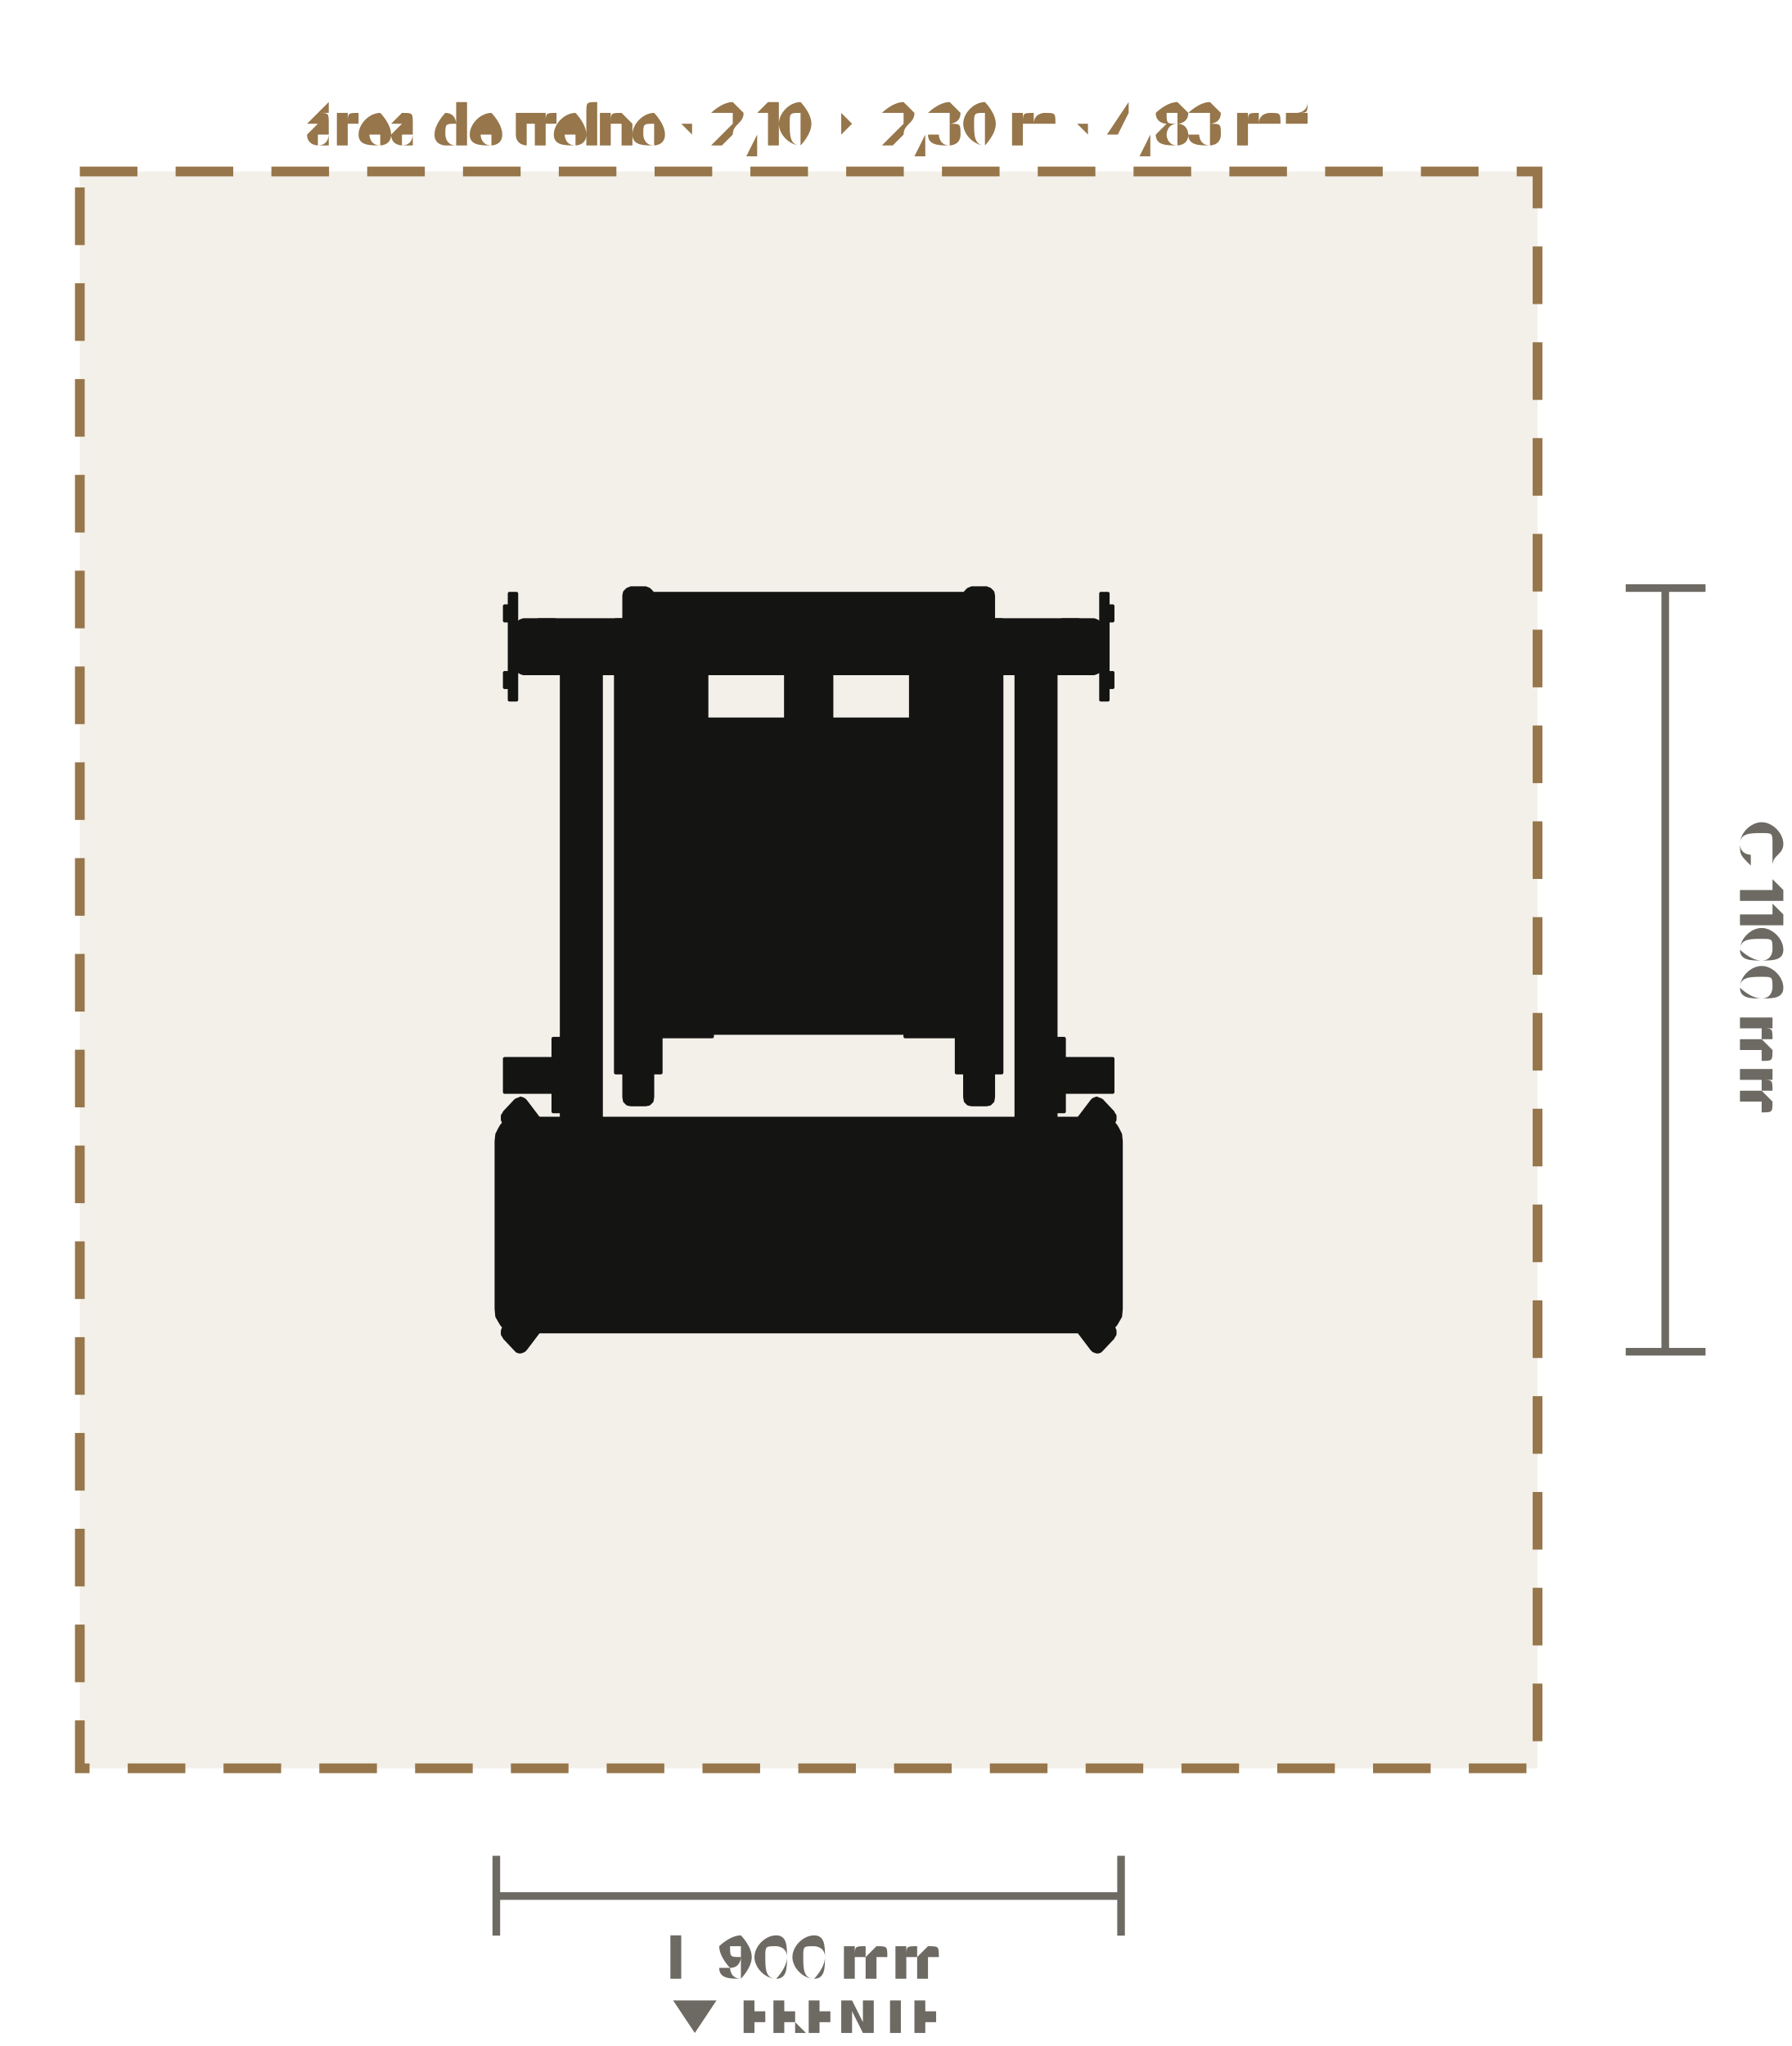
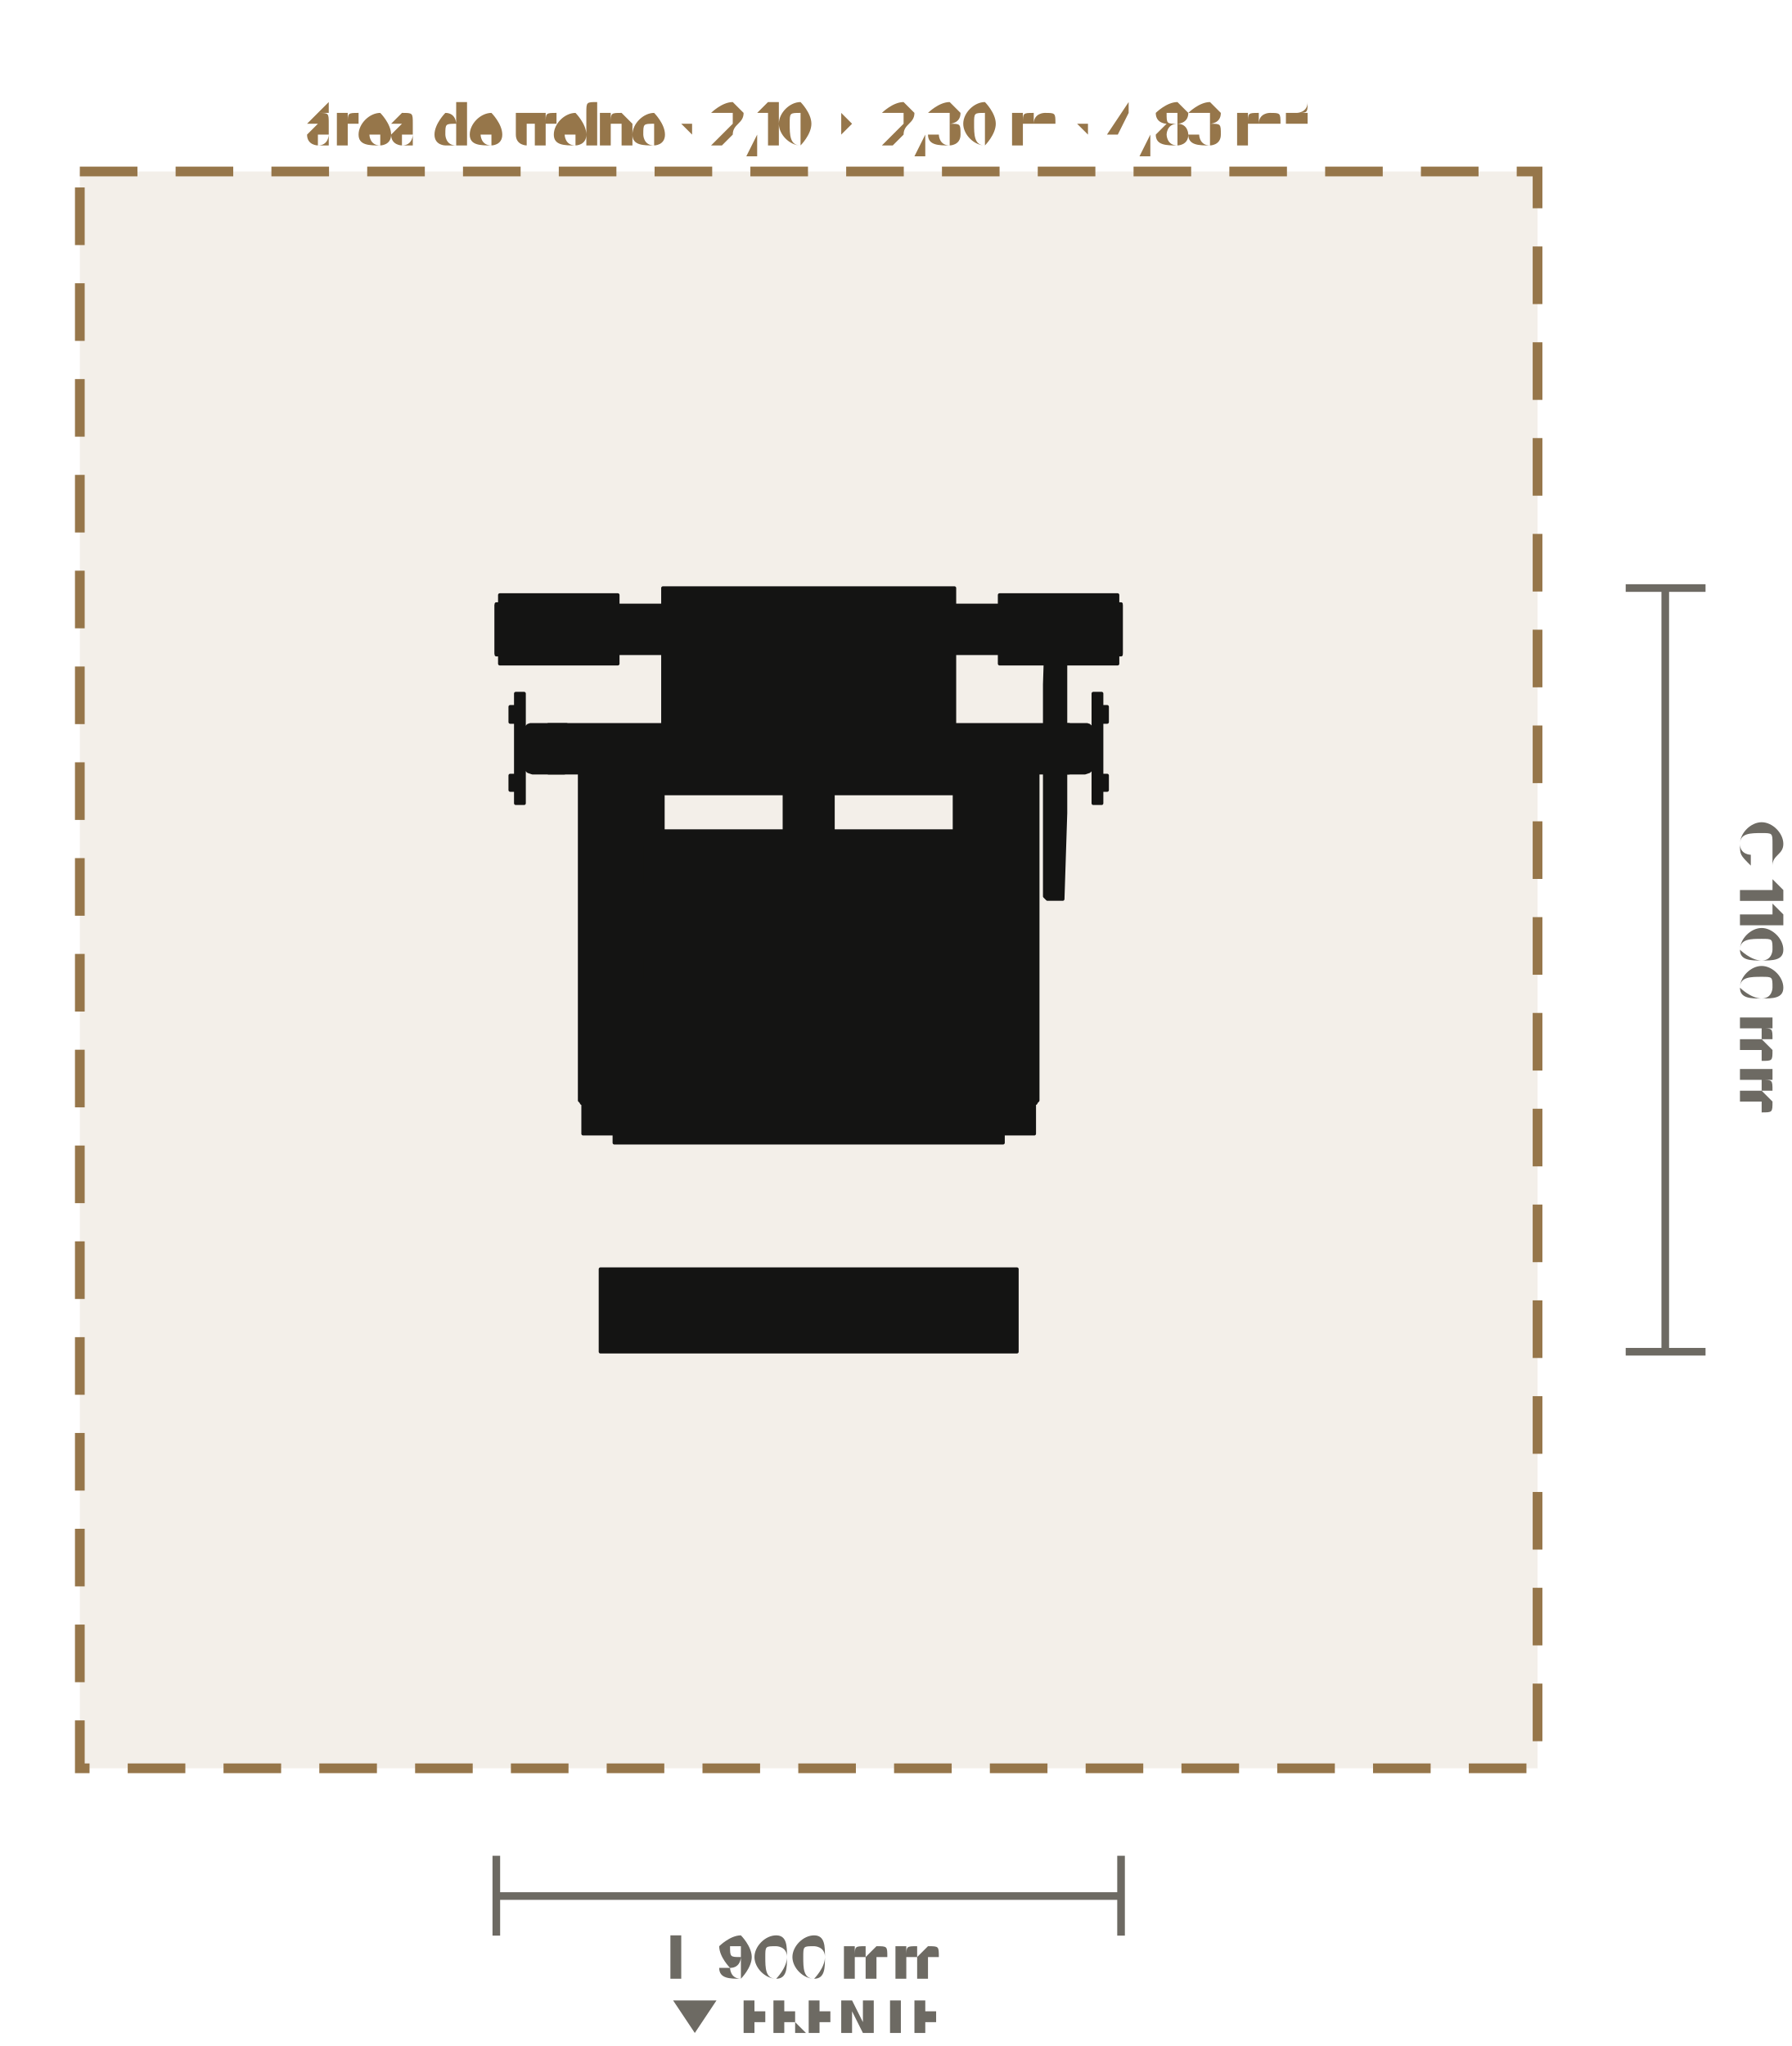
<svg xmlns="http://www.w3.org/2000/svg" viewBox="-1.165 -1.397 2.581 2.947" role="img" aria-label="Planta do Máquina de Glúteo 4 Apoio - Bateria de Pesos (LD-WH041): 900 × 1100 mm, com 60 cm de área de treino em volta" data-equipment="LD-WH041" data-unit="m">
  <rect class="eq-zone" x="-1.05" y="-1.15" width="2.1" height="2.3" style="fill:#96764a;fill-opacity:.12;stroke:#96764a;stroke-width:0.014;stroke-dasharray:0.083 0.055" />
  <text class="eq-zone-label" x="0" y="-1.191" style="font-family:Barlow,Inter,Arial,sans-serif;font-size:0.079px;fill:#96764a;text-anchor:middle">área de treino · 2,10 × 2,30 m · 4,83 m²</text>
  <g class="eq-parts">
-     <polygon class="eq-part" points="-0.213,-0.513 -0.147,-0.513 -0.147,0.091 -0.213,0.091" style="fill:#141413;stroke:#141413;stroke-width:0.005;stroke-linejoin:round" />
-     <polygon class="eq-part" points="-0.161,-0.523 -0.022,-0.523 -0.022,-0.427 -0.161,-0.427" style="fill:#141413;stroke:#141413;stroke-width:0.005;stroke-linejoin:round" />
-     <polygon class="eq-part" points="-0.145,-0.475 -0.145,-0.478 -0.144,-0.48 -0.143,-0.482 -0.141,-0.484 -0.139,-0.485 -0.136,-0.486 -0.134,-0.485 -0.132,-0.484 -0.13,-0.482 -0.129,-0.48 -0.128,-0.478 -0.127,-0.475 -0.128,-0.472 -0.129,-0.47 -0.13,-0.468 -0.132,-0.466 -0.134,-0.465 -0.136,-0.465 -0.139,-0.465 -0.141,-0.466 -0.143,-0.468 -0.144,-0.47 -0.145,-0.472" style="fill:#141413;stroke:#141413;stroke-width:0.005;stroke-linejoin:round" />
-     <polygon class="eq-part" points="-0.055,-0.475 -0.055,-0.478 -0.054,-0.48 -0.053,-0.482 -0.051,-0.484 -0.049,-0.485 -0.046,-0.486 -0.044,-0.485 -0.042,-0.484 -0.04,-0.482 -0.039,-0.48 -0.038,-0.478 -0.037,-0.475 -0.038,-0.472 -0.039,-0.47 -0.04,-0.468 -0.042,-0.466 -0.044,-0.465 -0.046,-0.465 -0.049,-0.465 -0.051,-0.466 -0.053,-0.468 -0.054,-0.47 -0.055,-0.472" style="fill:#141413;stroke:#141413;stroke-width:0.005;stroke-linejoin:round" />
-     <polygon class="eq-part" points="-0.221,-0.067 -0.139,-0.067 -0.139,0.096 -0.221,0.096" style="fill:#141413;stroke:#141413;stroke-width:0.005;stroke-linejoin:round" />
-     <polygon class="eq-part" points="-0.189,-0.039 -0.189,-0.041 -0.188,-0.044 -0.186,-0.046 -0.184,-0.048 -0.182,-0.049 -0.18,-0.049 -0.178,-0.049 -0.175,-0.048 -0.174,-0.046 -0.172,-0.044 -0.171,-0.041 -0.171,-0.039 -0.171,-0.036 -0.172,-0.033 -0.174,-0.031 -0.175,-0.029 -0.178,-0.028 -0.18,-0.028 -0.182,-0.028 -0.184,-0.029 -0.186,-0.031 -0.188,-0.033 -0.189,-0.036" style="fill:#141413;stroke:#141413;stroke-width:0.005;stroke-linejoin:round" />
-     <polygon class="eq-part" points="-0.189,0.067 -0.189,0.064 -0.188,0.061 -0.186,0.059 -0.184,0.058 -0.182,0.057 -0.18,0.056 -0.178,0.057 -0.175,0.058 -0.174,0.059 -0.172,0.061 -0.171,0.064 -0.171,0.067 -0.171,0.07 -0.172,0.072 -0.174,0.074 -0.175,0.076 -0.178,0.077 -0.18,0.077 -0.182,0.077 -0.184,0.076 -0.186,0.074 -0.188,0.072 -0.189,0.07" style="fill:#141413;stroke:#141413;stroke-width:0.005;stroke-linejoin:round" />
-     <polygon class="eq-part" points="-0.165,-0.515 -0.155,-0.515 -0.155,-0.435 -0.165,-0.435" style="fill:#141413;stroke:#141413;stroke-width:0.005;stroke-linejoin:round" />
-     <polygon class="eq-part" points="-0.214,0.079 -0.146,0.079 -0.146,0.091 -0.214,0.091" style="fill:#141413;stroke:#141413;stroke-width:0.005;stroke-linejoin:round" />
-     <polygon class="eq-part" points="0.147,-0.513 0.213,-0.513 0.213,0.091 0.147,0.091" style="fill:#141413;stroke:#141413;stroke-width:0.005;stroke-linejoin:round" />
-     <polygon class="eq-part" points="0.022,-0.523 0.161,-0.523 0.161,-0.427 0.022,-0.427" style="fill:#141413;stroke:#141413;stroke-width:0.005;stroke-linejoin:round" />
-     <polygon class="eq-part" points="0.037,-0.475 0.038,-0.478 0.039,-0.48 0.04,-0.482 0.042,-0.484 0.044,-0.485 0.046,-0.486 0.049,-0.485 0.051,-0.484 0.053,-0.482 0.054,-0.48 0.055,-0.478 0.055,-0.475 0.055,-0.472 0.054,-0.47 0.053,-0.468 0.051,-0.466 0.049,-0.465 0.046,-0.465 0.044,-0.465 0.042,-0.466 0.04,-0.468 0.039,-0.47 0.038,-0.472" style="fill:#141413;stroke:#141413;stroke-width:0.005;stroke-linejoin:round" />
-     <polygon class="eq-part" points="0.127,-0.475 0.128,-0.478 0.129,-0.48 0.13,-0.482 0.132,-0.484 0.134,-0.485 0.136,-0.486 0.139,-0.485 0.141,-0.484 0.143,-0.482 0.144,-0.48 0.145,-0.478 0.145,-0.475 0.145,-0.472 0.144,-0.47 0.143,-0.468 0.141,-0.466 0.139,-0.465 0.136,-0.465 0.134,-0.465 0.132,-0.466 0.13,-0.468 0.129,-0.47 0.128,-0.472" style="fill:#141413;stroke:#141413;stroke-width:0.005;stroke-linejoin:round" />
-     <polygon class="eq-part" points="0.139,-0.067 0.221,-0.067 0.221,0.096 0.139,0.096" style="fill:#141413;stroke:#141413;stroke-width:0.005;stroke-linejoin:round" />
-     <polygon class="eq-part" points="0.171,-0.039 0.171,-0.041 0.172,-0.044 0.174,-0.046 0.175,-0.048 0.178,-0.049 0.18,-0.049 0.182,-0.049 0.184,-0.048 0.186,-0.046 0.188,-0.044 0.189,-0.041 0.189,-0.039 0.189,-0.036 0.188,-0.033 0.186,-0.031 0.184,-0.029 0.182,-0.028 0.18,-0.028 0.178,-0.028 0.175,-0.029 0.174,-0.031 0.172,-0.033 0.171,-0.036" style="fill:#141413;stroke:#141413;stroke-width:0.005;stroke-linejoin:round" />
-     <polygon class="eq-part" points="0.171,0.067 0.171,0.064 0.172,0.061 0.174,0.059 0.175,0.058 0.178,0.057 0.18,0.056 0.182,0.057 0.184,0.058 0.186,0.059 0.188,0.061 0.189,0.064 0.189,0.067 0.189,0.07 0.188,0.072 0.186,0.074 0.184,0.076 0.182,0.077 0.18,0.077 0.178,0.077 0.175,0.076 0.174,0.074 0.172,0.072 0.171,0.07" style="fill:#141413;stroke:#141413;stroke-width:0.005;stroke-linejoin:round" />
-     <polygon class="eq-part" points="0.155,-0.515 0.165,-0.515 0.165,-0.435 0.155,-0.435" style="fill:#141413;stroke:#141413;stroke-width:0.005;stroke-linejoin:round" />
-     <polygon class="eq-part" points="0.146,0.079 0.214,0.079 0.214,0.091 0.146,0.091" style="fill:#141413;stroke:#141413;stroke-width:0.005;stroke-linejoin:round" />
-     <polygon class="eq-part" points="-0.165,-0.513 0.165,-0.513 0.165,-0.437 -0.165,-0.437" style="fill:#141413;stroke:#141413;stroke-width:0.005;stroke-linejoin:round" />
-     <polygon class="eq-part" points="-0.18,0.014 0.18,0.014 0.18,0.091 -0.18,0.091" style="fill:#141413;stroke:#141413;stroke-width:0.005;stroke-linejoin:round" />
-     <polygon class="eq-part" points="-0.033,-0.475 0.033,-0.475 0.033,0.052 -0.033,0.052" style="fill:#141413;stroke:#141413;stroke-width:0.005;stroke-linejoin:round" />
-     <polygon class="eq-part" points="-0.188,-0.328 -0.187,-0.338 -0.183,-0.346 -0.18,-0.351 -0.176,-0.355 -0.169,-0.359 -0.16,-0.361 0.16,-0.361 0.169,-0.359 0.176,-0.355 0.18,-0.351 0.183,-0.346 0.187,-0.338 0.188,-0.328 0.188,-0.01 0.187,0 0.183,0.008 0.18,0.013 0.176,0.017 0.169,0.021 0.16,0.023 -0.16,0.023 -0.169,0.021 -0.176,0.017 -0.18,0.013 -0.183,0.008 -0.187,0 -0.188,-0.01" style="fill:#141413;stroke:#141413;stroke-width:0.005;stroke-linejoin:round" />
-     <polygon class="eq-part" points="-0.029,-0.191 -0.028,-0.194 -0.027,-0.197 -0.026,-0.199 -0.024,-0.201 -0.021,-0.202 -0.019,-0.203 0.019,-0.203 0.021,-0.202 0.024,-0.201 0.026,-0.199 0.027,-0.197 0.028,-0.194 0.029,-0.191 0.029,-0.147 0.028,-0.144 0.027,-0.141 0.026,-0.139 0.024,-0.137 0.021,-0.136 0.019,-0.136 -0.019,-0.136 -0.021,-0.136 -0.024,-0.137 -0.026,-0.139 -0.027,-0.141 -0.028,-0.144 -0.029,-0.147" style="fill:#141413;stroke:#141413;stroke-width:0.005;stroke-linejoin:round" />
-     <polygon class="eq-part" points="-0.45,0.247 -0.449,0.237 -0.445,0.229 -0.442,0.224 -0.438,0.22 -0.431,0.216 -0.422,0.214 0.422,0.214 0.431,0.216 0.438,0.22 0.442,0.224 0.445,0.229 0.449,0.237 0.45,0.247 0.45,0.488 0.449,0.499 0.445,0.506 0.442,0.511 0.438,0.515 0.431,0.519 0.422,0.521 -0.422,0.521 -0.431,0.519 -0.438,0.515 -0.442,0.511 -0.445,0.506 -0.449,0.499 -0.45,0.488" style="fill:#141413;stroke:#141413;stroke-width:0.005;stroke-linejoin:round" />
-     <polygon class="eq-part" points="-0.441,0.213 -0.441,0.21 -0.439,0.207 -0.438,0.205 -0.422,0.188 -0.42,0.187 -0.417,0.186 -0.415,0.185 -0.412,0.186 -0.41,0.187 -0.408,0.189 -0.314,0.313 -0.312,0.316 -0.312,0.319 -0.312,0.321 -0.312,0.324 -0.313,0.327 -0.315,0.329 -0.331,0.346 -0.333,0.347 -0.335,0.348 -0.338,0.349 -0.34,0.348 -0.343,0.347 -0.344,0.345 -0.439,0.221 -0.44,0.218 -0.441,0.216" style="fill:#141413;stroke:#141413;stroke-width:0.005;stroke-linejoin:round" />
-     <polygon class="eq-part" points="-0.441,0.523 -0.441,0.52 -0.44,0.517 -0.439,0.515 -0.344,0.39 -0.343,0.388 -0.34,0.387 -0.338,0.387 -0.335,0.387 -0.333,0.388 -0.331,0.39 -0.315,0.406 -0.313,0.408 -0.312,0.411 -0.312,0.414 -0.312,0.417 -0.312,0.42 -0.314,0.422 -0.408,0.546 -0.41,0.548 -0.412,0.549 -0.415,0.55 -0.417,0.55 -0.42,0.549 -0.422,0.547 -0.438,0.53 -0.439,0.528 -0.441,0.525" style="fill:#141413;stroke:#141413;stroke-width:0.005;stroke-linejoin:round" />
-     <polygon class="eq-part" points="-0.429,0.224 -0.389,0.224 -0.389,0.511 -0.429,0.511" style="fill:#141413;stroke:#141413;stroke-width:0.005;stroke-linejoin:round" />
-     <polygon class="eq-part" points="0.312,0.321 0.312,0.319 0.312,0.316 0.314,0.313 0.408,0.189 0.41,0.187 0.412,0.186 0.415,0.185 0.417,0.186 0.42,0.187 0.422,0.188 0.438,0.205 0.439,0.207 0.441,0.21 0.441,0.213 0.441,0.216 0.44,0.218 0.439,0.221 0.344,0.345 0.343,0.347 0.34,0.348 0.338,0.349 0.335,0.348 0.333,0.347 0.331,0.346 0.315,0.329 0.313,0.327 0.312,0.324" style="fill:#141413;stroke:#141413;stroke-width:0.005;stroke-linejoin:round" />
-     <polygon class="eq-part" points="0.312,0.414 0.312,0.411 0.313,0.408 0.315,0.406 0.331,0.39 0.333,0.388 0.335,0.387 0.338,0.387 0.34,0.387 0.343,0.388 0.344,0.39 0.439,0.515 0.44,0.517 0.441,0.52 0.441,0.523 0.441,0.525 0.439,0.528 0.438,0.53 0.422,0.547 0.42,0.549 0.417,0.55 0.415,0.55 0.412,0.549 0.41,0.548 0.408,0.546 0.314,0.422 0.312,0.42 0.312,0.417" style="fill:#141413;stroke:#141413;stroke-width:0.005;stroke-linejoin:round" />
-     <polygon class="eq-part" points="0.389,0.224 0.429,0.224 0.429,0.511 0.389,0.511" style="fill:#141413;stroke:#141413;stroke-width:0.005;stroke-linejoin:round" />
-     <polygon class="eq-part" points="-0.36,0.339 0.36,0.339 0.36,0.397 -0.36,0.397" style="fill:#141413;stroke:#141413;stroke-width:0.005;stroke-linejoin:round" />
-     <polygon class="eq-part" points="-0.033,-0.504 0.033,-0.504 0.033,-0.427 -0.033,-0.427" style="fill:#141413;stroke:#141413;stroke-width:0.005;stroke-linejoin:round" />
-     <polygon class="eq-part" points="0.299,-0.473 0.299,-0.474 0.3,-0.475 0.301,-0.476 0.303,-0.477 0.306,-0.477 0.308,-0.477 0.346,-0.477 0.349,-0.477 0.351,-0.477 0.353,-0.476 0.355,-0.475 0.356,-0.474 0.356,-0.473 0.356,0.424 0.356,0.425 0.355,0.426 0.353,0.427 0.351,0.427 0.349,0.428 0.346,0.428 0.308,0.428 0.306,0.428 0.303,0.427 0.301,0.427 0.3,0.426 0.299,0.425 0.299,0.424" style="fill:#141413;stroke:#141413;stroke-width:0.005;stroke-linejoin:round" />
-     <polygon class="eq-part" points="0.356,0.099 0.368,0.099 0.368,0.204 0.356,0.204" style="fill:#141413;stroke:#141413;stroke-width:0.005;stroke-linejoin:round" />
-     <polygon class="eq-part" points="0.368,0.128 0.438,0.128 0.438,0.176 0.368,0.176" style="fill:#141413;stroke:#141413;stroke-width:0.005;stroke-linejoin:round" />
-     <polygon class="eq-part" points="-0.356,-0.473 -0.356,-0.474 -0.355,-0.475 -0.353,-0.476 -0.351,-0.477 -0.349,-0.477 -0.346,-0.477 -0.308,-0.477 -0.306,-0.477 -0.303,-0.477 -0.301,-0.476 -0.3,-0.475 -0.299,-0.474 -0.299,-0.473 -0.299,0.424 -0.299,0.425 -0.3,0.426 -0.301,0.427 -0.303,0.427 -0.306,0.428 -0.308,0.428 -0.346,0.428 -0.349,0.428 -0.351,0.427 -0.353,0.427 -0.355,0.426 -0.356,0.425 -0.356,0.424" style="fill:#141413;stroke:#141413;stroke-width:0.005;stroke-linejoin:round" />
-     <polygon class="eq-part" points="-0.368,0.099 -0.356,0.099 -0.356,0.204 -0.368,0.204" style="fill:#141413;stroke:#141413;stroke-width:0.005;stroke-linejoin:round" />
-     <polygon class="eq-part" points="-0.438,0.128 -0.368,0.128 -0.368,0.176 -0.438,0.176" style="fill:#141413;stroke:#141413;stroke-width:0.005;stroke-linejoin:round" />
-     <polygon class="eq-part" points="-0.327,-0.487 0.327,-0.487 0.327,-0.444 -0.327,-0.444" style="fill:#141413;stroke:#141413;stroke-width:0.005;stroke-linejoin:round" />
-     <polygon class="eq-part" points="-0.311,0.32 0.311,0.32 0.311,0.512 -0.311,0.512" style="fill:#141413;stroke:#141413;stroke-width:0.005;stroke-linejoin:round" />
-     <polygon class="eq-part" points="0.356,-0.492 0.356,-0.495 0.357,-0.498 0.359,-0.5 0.361,-0.502 0.363,-0.503 0.366,-0.504 0.411,-0.504 0.414,-0.503 0.416,-0.502 0.418,-0.5 0.42,-0.498 0.421,-0.495 0.421,-0.492 0.421,-0.439 0.421,-0.436 0.42,-0.433 0.418,-0.43 0.416,-0.429 0.414,-0.428 0.411,-0.427 0.366,-0.427 0.363,-0.428 0.361,-0.429 0.359,-0.43 0.357,-0.433 0.356,-0.436 0.356,-0.439" style="fill:#141413;stroke:#141413;stroke-width:0.005;stroke-linejoin:round" />
-     <polygon class="eq-part" points="-0.421,-0.492 -0.421,-0.495 -0.42,-0.498 -0.418,-0.5 -0.416,-0.502 -0.414,-0.503 -0.411,-0.504 -0.366,-0.504 -0.363,-0.503 -0.361,-0.502 -0.359,-0.5 -0.357,-0.498 -0.356,-0.495 -0.356,-0.492 -0.356,-0.439 -0.356,-0.436 -0.357,-0.433 -0.359,-0.43 -0.361,-0.429 -0.363,-0.428 -0.366,-0.427 -0.411,-0.427 -0.414,-0.428 -0.416,-0.429 -0.418,-0.43 -0.42,-0.433 -0.421,-0.436 -0.421,-0.439" style="fill:#141413;stroke:#141413;stroke-width:0.005;stroke-linejoin:round" />
-     <polygon class="eq-part" points="-0.389,-0.504 0.389,-0.504 0.389,-0.427 -0.389,-0.427" style="fill:#141413;stroke:#141413;stroke-width:0.005;stroke-linejoin:round" />
-     <polygon class="eq-part" points="0.421,-0.542 0.431,-0.542 0.431,-0.389 0.421,-0.389" style="fill:#141413;stroke:#141413;stroke-width:0.005;stroke-linejoin:round" />
-     <polygon class="eq-part" points="0.431,-0.524 0.438,-0.524 0.438,-0.503 0.431,-0.503" style="fill:#141413;stroke:#141413;stroke-width:0.005;stroke-linejoin:round" />
-     <polygon class="eq-part" points="0.431,-0.428 0.438,-0.428 0.438,-0.407 0.431,-0.407" style="fill:#141413;stroke:#141413;stroke-width:0.005;stroke-linejoin:round" />
-     <polygon class="eq-part" points="-0.431,-0.542 -0.421,-0.542 -0.421,-0.389 -0.431,-0.389" style="fill:#141413;stroke:#141413;stroke-width:0.005;stroke-linejoin:round" />
-     <polygon class="eq-part" points="-0.438,-0.524 -0.431,-0.524 -0.431,-0.503 -0.438,-0.503" style="fill:#141413;stroke:#141413;stroke-width:0.005;stroke-linejoin:round" />
-     <polygon class="eq-part" points="-0.438,-0.428 -0.431,-0.428 -0.431,-0.407 -0.438,-0.407" style="fill:#141413;stroke:#141413;stroke-width:0.005;stroke-linejoin:round" />
-     <polygon class="eq-part" points="0.225,-0.118 0.226,-0.124 0.23,-0.129 0.235,-0.13 0.256,-0.13 0.261,-0.129 0.265,-0.124 0.266,-0.118 0.266,0.183 0.265,0.189 0.261,0.193 0.256,0.194 0.235,0.194 0.23,0.193 0.226,0.189 0.225,0.183" style="fill:#141413;stroke:#141413;stroke-width:0.005;stroke-linejoin:round" />
-     <polygon class="eq-part" points="0.225,-0.539 0.226,-0.544 0.23,-0.548 0.235,-0.55 0.256,-0.55 0.261,-0.548 0.265,-0.544 0.266,-0.539 0.266,-0.237 0.265,-0.232 0.261,-0.227 0.256,-0.226 0.235,-0.226 0.23,-0.227 0.226,-0.232 0.225,-0.237" style="fill:#141413;stroke:#141413;stroke-width:0.005;stroke-linejoin:round" />
-     <polygon class="eq-part" points="0.225,-0.274 0.266,-0.274 0.266,-0.082 0.225,-0.082" style="fill:#141413;stroke:#141413;stroke-width:0.005;stroke-linejoin:round" />
-     <polygon class="eq-part" points="0.225,-0.322 0.266,-0.322 0.266,-0.034 0.225,-0.034" style="fill:#141413;stroke:#141413;stroke-width:0.005;stroke-linejoin:round" />
-     <polygon class="eq-part" points="0.213,-0.504 0.278,-0.504 0.278,0.148 0.213,0.148" style="fill:#141413;stroke:#141413;stroke-width:0.005;stroke-linejoin:round" />
-     <polygon class="eq-part" points="-0.266,-0.118 -0.265,-0.124 -0.261,-0.129 -0.256,-0.13 -0.235,-0.13 -0.23,-0.129 -0.226,-0.124 -0.225,-0.118 -0.225,0.183 -0.226,0.189 -0.23,0.193 -0.235,0.194 -0.256,0.194 -0.261,0.193 -0.265,0.189 -0.266,0.183" style="fill:#141413;stroke:#141413;stroke-width:0.005;stroke-linejoin:round" />
-     <polygon class="eq-part" points="-0.266,-0.539 -0.265,-0.544 -0.261,-0.548 -0.256,-0.55 -0.235,-0.55 -0.23,-0.548 -0.226,-0.544 -0.225,-0.539 -0.225,-0.237 -0.226,-0.232 -0.23,-0.227 -0.235,-0.226 -0.256,-0.226 -0.261,-0.227 -0.265,-0.232 -0.266,-0.237" style="fill:#141413;stroke:#141413;stroke-width:0.005;stroke-linejoin:round" />
-     <polygon class="eq-part" points="-0.266,-0.274 -0.225,-0.274 -0.225,-0.082 -0.266,-0.082" style="fill:#141413;stroke:#141413;stroke-width:0.005;stroke-linejoin:round" />
-     <polygon class="eq-part" points="-0.266,-0.322 -0.225,-0.322 -0.225,-0.034 -0.266,-0.034" style="fill:#141413;stroke:#141413;stroke-width:0.005;stroke-linejoin:round" />
-     <polygon class="eq-part" points="-0.278,-0.504 -0.213,-0.504 -0.213,0.148 -0.278,0.148" style="fill:#141413;stroke:#141413;stroke-width:0.005;stroke-linejoin:round" />
-     <polygon class="eq-part" points="-0.245,-0.542 0.245,-0.542 0.245,-0.466 -0.245,-0.466" style="fill:#141413;stroke:#141413;stroke-width:0.005;stroke-linejoin:round" />
+     <polygon class="eq-part" points="-0.45,-0.525 0.45,-0.525 0.45,-0.456 -0.45,-0.456" style="fill:#141413;stroke:#141413;stroke-width:0.005;stroke-linejoin:round" />
+     <polygon class="eq-part" points="-0.035,-0.491 0.035,-0.491 0.035,0.186 -0.035,0.186" style="fill:#141413;stroke:#141413;stroke-width:0.005;stroke-linejoin:round" />
+     <polygon class="eq-part" points="-0.3,0.152 0.3,0.152 0.3,0.221 -0.3,0.221" style="fill:#141413;stroke:#141413;stroke-width:0.005;stroke-linejoin:round" />
+     <polygon class="eq-part" points="-0.445,-0.54 -0.275,-0.54 -0.275,-0.441 -0.445,-0.441" style="fill:#141413;stroke:#141413;stroke-width:0.005;stroke-linejoin:round" />
+     <polygon class="eq-part" points="-0.426,-0.491 -0.426,-0.494 -0.424,-0.496 -0.423,-0.498 -0.42,-0.5 -0.418,-0.501 -0.415,-0.502 -0.412,-0.501 -0.409,-0.5 -0.407,-0.498 -0.406,-0.496 -0.404,-0.494 -0.404,-0.491 -0.404,-0.488 -0.406,-0.485 -0.407,-0.483 -0.409,-0.481 -0.412,-0.48 -0.415,-0.48 -0.418,-0.48 -0.42,-0.481 -0.423,-0.483 -0.424,-0.485 -0.426,-0.488" style="fill:#141413;stroke:#141413;stroke-width:0.005;stroke-linejoin:round" />
+     <polygon class="eq-part" points="-0.316,-0.491 -0.316,-0.494 -0.315,-0.496 -0.313,-0.498 -0.31,-0.5 -0.308,-0.501 -0.305,-0.502 -0.302,-0.501 -0.299,-0.5 -0.297,-0.498 -0.295,-0.496 -0.294,-0.494 -0.294,-0.491 -0.294,-0.488 -0.295,-0.485 -0.297,-0.483 -0.299,-0.481 -0.302,-0.48 -0.305,-0.48 -0.308,-0.48 -0.31,-0.481 -0.313,-0.483 -0.315,-0.485 -0.316,-0.488" style="fill:#141413;stroke:#141413;stroke-width:0.005;stroke-linejoin:round" />
+     <polygon class="eq-part" points="-0.325,0.137 -0.155,0.137 -0.155,0.236 -0.325,0.236" style="fill:#141413;stroke:#141413;stroke-width:0.005;stroke-linejoin:round" />
+     <polygon class="eq-part" points="-0.306,0.186 -0.306,0.183 -0.304,0.181 -0.303,0.179 -0.3,0.177 -0.298,0.176 -0.295,0.175 -0.292,0.176 -0.289,0.177 -0.287,0.179 -0.285,0.181 -0.284,0.183 -0.284,0.186 -0.284,0.189 -0.285,0.192 -0.287,0.194 -0.289,0.196 -0.292,0.197 -0.295,0.197 -0.298,0.197 -0.3,0.196 -0.303,0.194 -0.304,0.192 -0.306,0.189" style="fill:#141413;stroke:#141413;stroke-width:0.005;stroke-linejoin:round" />
+     <polygon class="eq-part" points="-0.196,0.186 -0.196,0.183 -0.195,0.181 -0.193,0.179 -0.191,0.177 -0.188,0.176 -0.185,0.175 -0.182,0.176 -0.179,0.177 -0.177,0.179 -0.175,0.181 -0.174,0.183 -0.174,0.186 -0.174,0.189 -0.175,0.192 -0.177,0.194 -0.179,0.196 -0.182,0.197 -0.185,0.197 -0.188,0.197 -0.191,0.196 -0.193,0.194 -0.195,0.192 -0.196,0.189" style="fill:#141413;stroke:#141413;stroke-width:0.005;stroke-linejoin:round" />
+     <polygon class="eq-part" points="-0.45,-0.527 -0.438,-0.527 -0.438,-0.454 -0.45,-0.454" style="fill:#141413;stroke:#141413;stroke-width:0.005;stroke-linejoin:round" />
+     <polygon class="eq-part" points="-0.3,0.15 -0.288,0.15 -0.288,0.223 -0.3,0.223" style="fill:#141413;stroke:#141413;stroke-width:0.005;stroke-linejoin:round" />
+     <polygon class="eq-part" points="0.275,-0.54 0.445,-0.54 0.445,-0.441 0.275,-0.441" style="fill:#141413;stroke:#141413;stroke-width:0.005;stroke-linejoin:round" />
+     <polygon class="eq-part" points="0.294,-0.491 0.294,-0.494 0.295,-0.496 0.297,-0.498 0.299,-0.5 0.302,-0.501 0.305,-0.502 0.308,-0.501 0.31,-0.5 0.313,-0.498 0.315,-0.496 0.316,-0.494 0.316,-0.491 0.316,-0.488 0.315,-0.485 0.313,-0.483 0.31,-0.481 0.308,-0.48 0.305,-0.48 0.302,-0.48 0.299,-0.481 0.297,-0.483 0.295,-0.485 0.294,-0.488" style="fill:#141413;stroke:#141413;stroke-width:0.005;stroke-linejoin:round" />
+     <polygon class="eq-part" points="0.404,-0.491 0.404,-0.494 0.406,-0.496 0.407,-0.498 0.409,-0.5 0.412,-0.501 0.415,-0.502 0.418,-0.501 0.42,-0.5 0.423,-0.498 0.424,-0.496 0.426,-0.494 0.426,-0.491 0.426,-0.488 0.424,-0.485 0.423,-0.483 0.42,-0.481 0.418,-0.48 0.415,-0.48 0.412,-0.48 0.409,-0.481 0.407,-0.483 0.406,-0.485 0.404,-0.488" style="fill:#141413;stroke:#141413;stroke-width:0.005;stroke-linejoin:round" />
+     <polygon class="eq-part" points="0.155,0.137 0.325,0.137 0.325,0.236 0.155,0.236" style="fill:#141413;stroke:#141413;stroke-width:0.005;stroke-linejoin:round" />
+     <polygon class="eq-part" points="0.174,0.186 0.174,0.183 0.175,0.181 0.177,0.179 0.179,0.177 0.182,0.176 0.185,0.175 0.188,0.176 0.191,0.177 0.193,0.179 0.195,0.181 0.196,0.183 0.196,0.186 0.196,0.189 0.195,0.192 0.193,0.194 0.191,0.196 0.188,0.197 0.185,0.197 0.182,0.197 0.179,0.196 0.177,0.194 0.175,0.192 0.174,0.189" style="fill:#141413;stroke:#141413;stroke-width:0.005;stroke-linejoin:round" />
+     <polygon class="eq-part" points="0.284,0.186 0.284,0.183 0.285,0.181 0.287,0.179 0.289,0.177 0.292,0.176 0.295,0.175 0.298,0.176 0.3,0.177 0.303,0.179 0.304,0.181 0.306,0.183 0.306,0.186 0.306,0.189 0.304,0.192 0.303,0.194 0.3,0.196 0.298,0.197 0.295,0.197 0.292,0.197 0.289,0.196 0.287,0.194 0.285,0.192 0.284,0.189" style="fill:#141413;stroke:#141413;stroke-width:0.005;stroke-linejoin:round" />
+     <polygon class="eq-part" points="0.438,-0.527 0.45,-0.527 0.45,-0.454 0.438,-0.454" style="fill:#141413;stroke:#141413;stroke-width:0.005;stroke-linejoin:round" />
+     <polygon class="eq-part" points="0.288,0.15 0.3,0.15 0.3,0.223 0.288,0.223" style="fill:#141413;stroke:#141413;stroke-width:0.005;stroke-linejoin:round" />
+     <polygon class="eq-part" points="-0.18,-0.52 -0.15,-0.52 -0.15,-0.283 -0.18,-0.283" style="fill:#141413;stroke:#141413;stroke-width:0.005;stroke-linejoin:round" />
+     <polygon class="eq-part" points="0.15,-0.52 0.18,-0.52 0.18,-0.283 0.15,-0.283" style="fill:#141413;stroke:#141413;stroke-width:0.005;stroke-linejoin:round" />
+     <polygon class="eq-part" points="-0.18,-0.52 0.18,-0.52 0.18,-0.283 -0.18,-0.283" style="fill:#141413;stroke:#141413;stroke-width:0.005;stroke-linejoin:round" />
+     <polygon class="eq-part" points="-0.21,-0.55 0.21,-0.55 0.21,-0.254 -0.21,-0.254" style="fill:#141413;stroke:#141413;stroke-width:0.005;stroke-linejoin:round" />
+     <polygon class="eq-part" points="-0.14,-0.52 0.14,-0.52 0.14,-0.507 -0.14,-0.507" style="fill:#141413;stroke:#141413;stroke-width:0.005;stroke-linejoin:round" />
+     <polygon class="eq-part" points="-0.105,-0.507 -0.075,-0.507 -0.075,-0.497 -0.105,-0.497" style="fill:#141413;stroke:#141413;stroke-width:0.005;stroke-linejoin:round" />
+     <polygon class="eq-part" points="0.075,-0.507 0.105,-0.507 0.105,-0.497 0.075,-0.497" style="fill:#141413;stroke:#141413;stroke-width:0.005;stroke-linejoin:round" />
+     <polygon class="eq-part" points="-0.18,-0.295 0.02,-0.295 0.02,-0.283 -0.18,-0.283" style="fill:#141413;stroke:#141413;stroke-width:0.005;stroke-linejoin:round" />
+     <polygon class="eq-part" points="0.09,-0.295 0.18,-0.295 0.18,-0.283 0.09,-0.283" style="fill:#141413;stroke:#141413;stroke-width:0.005;stroke-linejoin:round" />
+     <polygon class="eq-part" points="-0.09,-0.402 -0.09,-0.404 -0.089,-0.407 -0.087,-0.409 -0.085,-0.41 -0.083,-0.411 -0.08,-0.412 -0.077,-0.411 -0.075,-0.41 -0.073,-0.409 -0.071,-0.407 -0.07,-0.404 -0.07,-0.402 -0.07,-0.399 -0.071,-0.397 -0.073,-0.395 -0.075,-0.393 -0.077,-0.392 -0.08,-0.392 -0.083,-0.392 -0.085,-0.393 -0.087,-0.395 -0.089,-0.397 -0.09,-0.399" style="fill:#141413;stroke:#141413;stroke-width:0.005;stroke-linejoin:round" />
+     <polygon class="eq-part" points="0.07,-0.402 0.07,-0.404 0.071,-0.407 0.073,-0.409 0.075,-0.41 0.077,-0.411 0.08,-0.412 0.083,-0.411 0.085,-0.41 0.087,-0.409 0.089,-0.407 0.09,-0.404 0.09,-0.402 0.09,-0.399 0.089,-0.397 0.087,-0.395 0.085,-0.393 0.083,-0.392 0.08,-0.392 0.077,-0.392 0.075,-0.393 0.073,-0.395 0.071,-0.397 0.07,-0.399" style="fill:#141413;stroke:#141413;stroke-width:0.005;stroke-linejoin:round" />
+     <polygon class="eq-part" points="-0.13,-0.481 0.13,-0.481 0.13,-0.323 -0.13,-0.323" style="fill:#141413;stroke:#141413;stroke-width:0.005;stroke-linejoin:round" />
+     <polygon class="eq-part" points="-0.13,-0.481 0.13,-0.481 0.13,-0.323 -0.13,-0.323" style="fill:#141413;stroke:#141413;stroke-width:0.005;stroke-linejoin:round" />
+     <polygon class="eq-part" points="-0.004,-0.402 -0.004,-0.403 -0.004,-0.404 -0.003,-0.405 -0.002,-0.405 -0.001,-0.406 0,-0.406 0.001,-0.406 0.002,-0.405 0.003,-0.405 0.004,-0.404 0.004,-0.403 0.004,-0.402 0.004,-0.401 0.004,-0.4 0.003,-0.399 0.002,-0.399 0.001,-0.398 0,-0.398 -0.001,-0.398 -0.002,-0.399 -0.003,-0.399 -0.004,-0.4 -0.004,-0.401" style="fill:#141413;stroke:#141413;stroke-width:0.005;stroke-linejoin:round" />
+     <polygon class="eq-part" points="-0.12,-0.466 0.12,-0.466 0.12,-0.338 -0.12,-0.338" style="fill:#141413;stroke:#141413;stroke-width:0.005;stroke-linejoin:round" />
+     <polygon class="eq-part" points="-0.12,-0.466 0.12,-0.466 0.12,-0.338 -0.12,-0.338" style="fill:#141413;stroke:#141413;stroke-width:0.005;stroke-linejoin:round" />
+     <polygon class="eq-part" points="-0.12,-0.466 0.12,-0.466 0.12,-0.338 -0.12,-0.338" style="fill:#141413;stroke:#141413;stroke-width:0.005;stroke-linejoin:round" />
+     <polygon class="eq-part" points="-0.12,-0.466 0.12,-0.466 0.12,-0.338 -0.12,-0.338" style="fill:#141413;stroke:#141413;stroke-width:0.005;stroke-linejoin:round" />
+     <polygon class="eq-part" points="-0.12,-0.466 0.12,-0.466 0.12,-0.338 -0.12,-0.338" style="fill:#141413;stroke:#141413;stroke-width:0.005;stroke-linejoin:round" />
+     <polygon class="eq-part" points="-0.12,-0.466 0.12,-0.466 0.12,-0.338 -0.12,-0.338" style="fill:#141413;stroke:#141413;stroke-width:0.005;stroke-linejoin:round" />
+     <polygon class="eq-part" points="-0.12,-0.466 0.12,-0.466 0.12,-0.338 -0.12,-0.338" style="fill:#141413;stroke:#141413;stroke-width:0.005;stroke-linejoin:round" />
+     <polygon class="eq-part" points="-0.12,-0.466 0.12,-0.466 0.12,-0.338 -0.12,-0.338" style="fill:#141413;stroke:#141413;stroke-width:0.005;stroke-linejoin:round" />
+     <polygon class="eq-part" points="-0.12,-0.466 0.12,-0.466 0.12,-0.338 -0.12,-0.338" style="fill:#141413;stroke:#141413;stroke-width:0.005;stroke-linejoin:round" />
+     <polygon class="eq-part" points="-0.12,-0.466 0.12,-0.466 0.12,-0.338 -0.12,-0.338" style="fill:#141413;stroke:#141413;stroke-width:0.005;stroke-linejoin:round" />
+     <polygon class="eq-part" points="-0.12,-0.466 0.12,-0.466 0.12,-0.338 -0.12,-0.338" style="fill:#141413;stroke:#141413;stroke-width:0.005;stroke-linejoin:round" />
+     <polygon class="eq-part" points="-0.006,-0.402 -0.006,-0.403 -0.005,-0.405 -0.004,-0.406 -0.003,-0.407 -0.002,-0.408 0,-0.408 0.002,-0.408 0.003,-0.407 0.004,-0.406 0.005,-0.405 0.006,-0.403 0.006,-0.402 0.006,-0.4 0.005,-0.399 0.004,-0.398 0.003,-0.397 0.002,-0.396 0,-0.396 -0.002,-0.396 -0.003,-0.397 -0.004,-0.398 -0.005,-0.399 -0.006,-0.4" style="fill:#141413;stroke:#141413;stroke-width:0.005;stroke-linejoin:round" />
+     <polygon class="eq-part" points="-0.006,-0.357 0.006,-0.357 0.006,-0.288 -0.006,-0.288" style="fill:#141413;stroke:#141413;stroke-width:0.005;stroke-linejoin:round" />
+     <polygon class="eq-part" points="-0.15,-0.52 0.15,-0.52 0.15,-0.508 -0.15,-0.508" style="fill:#141413;stroke:#141413;stroke-width:0.005;stroke-linejoin:round" />
+     <polygon class="eq-part" points="-0.035,-0.026 -0.035,-0.029 -0.033,-0.032 -0.032,-0.034 -0.029,-0.036 -0.026,-0.037 -0.023,-0.037 0.023,-0.037 0.026,-0.037 0.029,-0.036 0.032,-0.034 0.033,-0.032 0.035,-0.029 0.035,-0.026 0.035,0.02 0.035,0.023 0.033,0.026 0.032,0.028 0.029,0.03 0.026,0.031 0.023,0.032 -0.023,0.032 -0.026,0.031 -0.029,0.03 -0.032,0.028 -0.033,0.026 -0.035,0.023 -0.035,0.02" style="fill:#141413;stroke:#141413;stroke-width:0.005;stroke-linejoin:round" />
+     <polygon class="eq-part" points="-0.28,-0.166 -0.278,-0.177 -0.274,-0.185 -0.27,-0.19 -0.264,-0.195 -0.256,-0.199 -0.245,-0.2 0.245,-0.2 0.256,-0.199 0.264,-0.195 0.27,-0.19 0.274,-0.185 0.278,-0.177 0.28,-0.166 0.28,0.16 0.278,0.171 0.274,0.179 0.27,0.184 0.264,0.189 0.256,0.193 0.245,0.195 -0.245,0.195 -0.256,0.193 -0.264,0.189 -0.27,0.184 -0.274,0.179 -0.278,0.171 -0.28,0.16" style="fill:#141413;stroke:#141413;stroke-width:0.005;stroke-linejoin:round" />
+     <polygon class="eq-part" points="-0.035,0.468 -0.035,0.465 -0.033,0.462 -0.032,0.46 -0.029,0.458 -0.026,0.457 -0.023,0.456 0.023,0.456 0.026,0.457 0.029,0.458 0.032,0.46 0.033,0.462 0.035,0.465 0.035,0.468 0.035,0.513 0.035,0.516 0.033,0.519 0.032,0.522 0.029,0.524 0.026,0.525 0.023,0.525 -0.023,0.525 -0.026,0.525 -0.029,0.524 -0.032,0.522 -0.033,0.519 -0.035,0.516 -0.035,0.513" style="fill:#141413;stroke:#141413;stroke-width:0.005;stroke-linejoin:round" />
+     <polygon class="eq-part" points="-0.3,0.431 0.3,0.431 0.3,0.55 -0.3,0.55" style="fill:#141413;stroke:#141413;stroke-width:0.005;stroke-linejoin:round" />
+     <polygon class="eq-part" points="-0.04,-0.285 -0.04,-0.353 0.04,-0.358 0.04,-0.353 0.04,-0.285 -0.04,-0.279" style="fill:#141413;stroke:#141413;stroke-width:0.005;stroke-linejoin:round" />
+     <polygon class="eq-part" points="0.34,-0.411 0.344,-0.536 0.366,-0.536 0.37,-0.532 0.37,-0.226 0.366,-0.102 0.344,-0.102 0.34,-0.106" style="fill:#141413;stroke:#141413;stroke-width:0.005;stroke-linejoin:round" />
+     <polygon class="eq-part" points="-0.33,0.163 -0.33,-0.307 -0.33,-0.332 -0.328,-0.334 -0.327,-0.336 -0.324,-0.337 -0.321,-0.338 -0.318,-0.338 -0.282,-0.338 -0.279,-0.338 -0.276,-0.337 -0.274,-0.336 -0.272,-0.334 -0.27,-0.332 -0.27,-0.33 -0.27,-0.307 -0.27,0.163 -0.27,0.188 -0.272,0.19 -0.274,0.192 -0.276,0.193 -0.279,0.194 -0.282,0.194 -0.318,0.194 -0.321,0.194 -0.324,0.193 -0.327,0.192 -0.328,0.19 -0.33,0.188 -0.33,0.186" style="fill:#141413;stroke:#141413;stroke-width:0.005;stroke-linejoin:round" />
+     <polygon class="eq-part" points="0.27,0.163 0.27,-0.307 0.27,-0.332 0.272,-0.334 0.274,-0.336 0.276,-0.337 0.279,-0.338 0.282,-0.338 0.318,-0.338 0.321,-0.338 0.324,-0.337 0.327,-0.336 0.328,-0.334 0.33,-0.332 0.33,-0.33 0.33,-0.307 0.33,0.163 0.33,0.188 0.328,0.19 0.327,0.192 0.324,0.193 0.321,0.194 0.318,0.194 0.282,0.194 0.279,0.194 0.276,0.193 0.274,0.192 0.272,0.19 0.27,0.188 0.27,0.186" style="fill:#141413;stroke:#141413;stroke-width:0.005;stroke-linejoin:round" />
+     <polygon class="eq-part" points="-0.28,0.101 0.28,0.101 0.28,0.249 -0.28,0.249" style="fill:#141413;stroke:#141413;stroke-width:0.005;stroke-linejoin:round" />
+     <polygon class="eq-part" points="-0.41,-0.342 -0.41,-0.345 -0.408,-0.348 -0.406,-0.35 -0.404,-0.352 -0.401,-0.353 -0.398,-0.353 -0.352,-0.353 -0.349,-0.353 -0.346,-0.352 -0.344,-0.35 -0.342,-0.348 -0.34,-0.345 -0.34,-0.342 -0.34,-0.296 -0.34,-0.293 -0.342,-0.29 -0.344,-0.288 -0.346,-0.286 -0.349,-0.285 -0.352,-0.284 -0.398,-0.284 -0.401,-0.285 -0.404,-0.286 -0.406,-0.288 -0.408,-0.29 -0.41,-0.293 -0.41,-0.296" style="fill:#141413;stroke:#141413;stroke-width:0.005;stroke-linejoin:round" />
+     <polygon class="eq-part" points="0.34,-0.342 0.34,-0.345 0.342,-0.348 0.344,-0.35 0.346,-0.352 0.349,-0.353 0.352,-0.353 0.398,-0.353 0.401,-0.353 0.404,-0.352 0.406,-0.35 0.408,-0.348 0.41,-0.345 0.41,-0.342 0.41,-0.296 0.41,-0.293 0.408,-0.29 0.406,-0.288 0.404,-0.286 0.401,-0.285 0.398,-0.284 0.352,-0.284 0.349,-0.285 0.346,-0.286 0.344,-0.288 0.342,-0.29 0.34,-0.293 0.34,-0.296" style="fill:#141413;stroke:#141413;stroke-width:0.005;stroke-linejoin:round" />
+     <polygon class="eq-part" points="-0.375,-0.353 0.375,-0.353 0.375,-0.284 -0.375,-0.284" style="fill:#141413;stroke:#141413;stroke-width:0.005;stroke-linejoin:round" />
+     <polygon class="eq-part" points="-0.422,-0.398 -0.41,-0.398 -0.41,-0.24 -0.422,-0.24" style="fill:#141413;stroke:#141413;stroke-width:0.005;stroke-linejoin:round" />
+     <polygon class="eq-part" points="-0.43,-0.28 -0.422,-0.28 -0.422,-0.259 -0.43,-0.259" style="fill:#141413;stroke:#141413;stroke-width:0.005;stroke-linejoin:round" />
+     <polygon class="eq-part" points="-0.43,-0.379 -0.422,-0.379 -0.422,-0.357 -0.43,-0.357" style="fill:#141413;stroke:#141413;stroke-width:0.005;stroke-linejoin:round" />
+     <polygon class="eq-part" points="0.41,-0.398 0.422,-0.398 0.422,-0.24 0.41,-0.24" style="fill:#141413;stroke:#141413;stroke-width:0.005;stroke-linejoin:round" />
+     <polygon class="eq-part" points="0.422,-0.28 0.43,-0.28 0.43,-0.259 0.422,-0.259" style="fill:#141413;stroke:#141413;stroke-width:0.005;stroke-linejoin:round" />
+     <polygon class="eq-part" points="0.422,-0.379 0.43,-0.379 0.43,-0.357 0.422,-0.357" style="fill:#141413;stroke:#141413;stroke-width:0.005;stroke-linejoin:round" />
+     <polygon class="eq-part" points="-0.27,-0.299 -0.21,-0.299 -0.21,-0.003 -0.27,-0.003" style="fill:#141413;stroke:#141413;stroke-width:0.005;stroke-linejoin:round" />
+     <polygon class="eq-part" points="-0.24,-0.021 -0.08,-0.021 -0.08,0.015 -0.24,0.015" style="fill:#141413;stroke:#141413;stroke-width:0.005;stroke-linejoin:round" />
+     <polygon class="eq-part" points="0.21,-0.003 0.21,-0.299 0.27,-0.299 0.27,-0.003" style="fill:#141413;stroke:#141413;stroke-width:0.005;stroke-linejoin:round" />
+     <polygon class="eq-part" points="0.08,-0.021 0.24,-0.021 0.24,0.015 0.08,0.015" style="fill:#141413;stroke:#141413;stroke-width:0.005;stroke-linejoin:round" />
+     <polygon class="eq-part" points="-0.24,-0.181 0.24,-0.181 0.24,-0.121 -0.24,-0.121" style="fill:#141413;stroke:#141413;stroke-width:0.005;stroke-linejoin:round" />
  </g>
  <line class="eq-dim" x1="-0.45" y1="1.334" x2="0.45" y2="1.334" style="stroke:#6d6a63;stroke-width:0.011" />
  <line class="eq-dim" x1="-0.45" y1="1.276" x2="-0.45" y2="1.391" style="stroke:#6d6a63;stroke-width:0.011" />
  <line class="eq-dim" x1="0.45" y1="1.276" x2="0.45" y2="1.391" style="stroke:#6d6a63;stroke-width:0.011" />
  <text class="eq-text" x="0" y="1.45" style="font-family:Barlow,Inter,Arial,sans-serif;font-size:0.083px;fill:#6d6a63;text-anchor:middle">L 900 mm</text>
  <line class="eq-dim" x1="1.234" y1="-0.55" x2="1.234" y2="0.55" style="stroke:#6d6a63;stroke-width:0.011" />
  <line class="eq-dim" x1="1.177" y1="-0.55" x2="1.292" y2="-0.55" style="stroke:#6d6a63;stroke-width:0.011" />
  <line class="eq-dim" x1="1.177" y1="0.55" x2="1.292" y2="0.55" style="stroke:#6d6a63;stroke-width:0.011" />
  <text class="eq-text" x="1.342" y="0" transform="rotate(90 1.3416 0)" style="font-family:Barlow,Inter,Arial,sans-serif;font-size:0.083px;fill:#6d6a63;text-anchor:middle">C 1100 mm</text>
  <text class="eq-text" x="0" y="1.533" style="font-family:Barlow,Inter,Arial,sans-serif;font-size:0.083px;fill:#6d6a63;text-anchor:middle;font-size:0.066px;letter-spacing:.1em">▼ FRENTE</text>
</svg>
